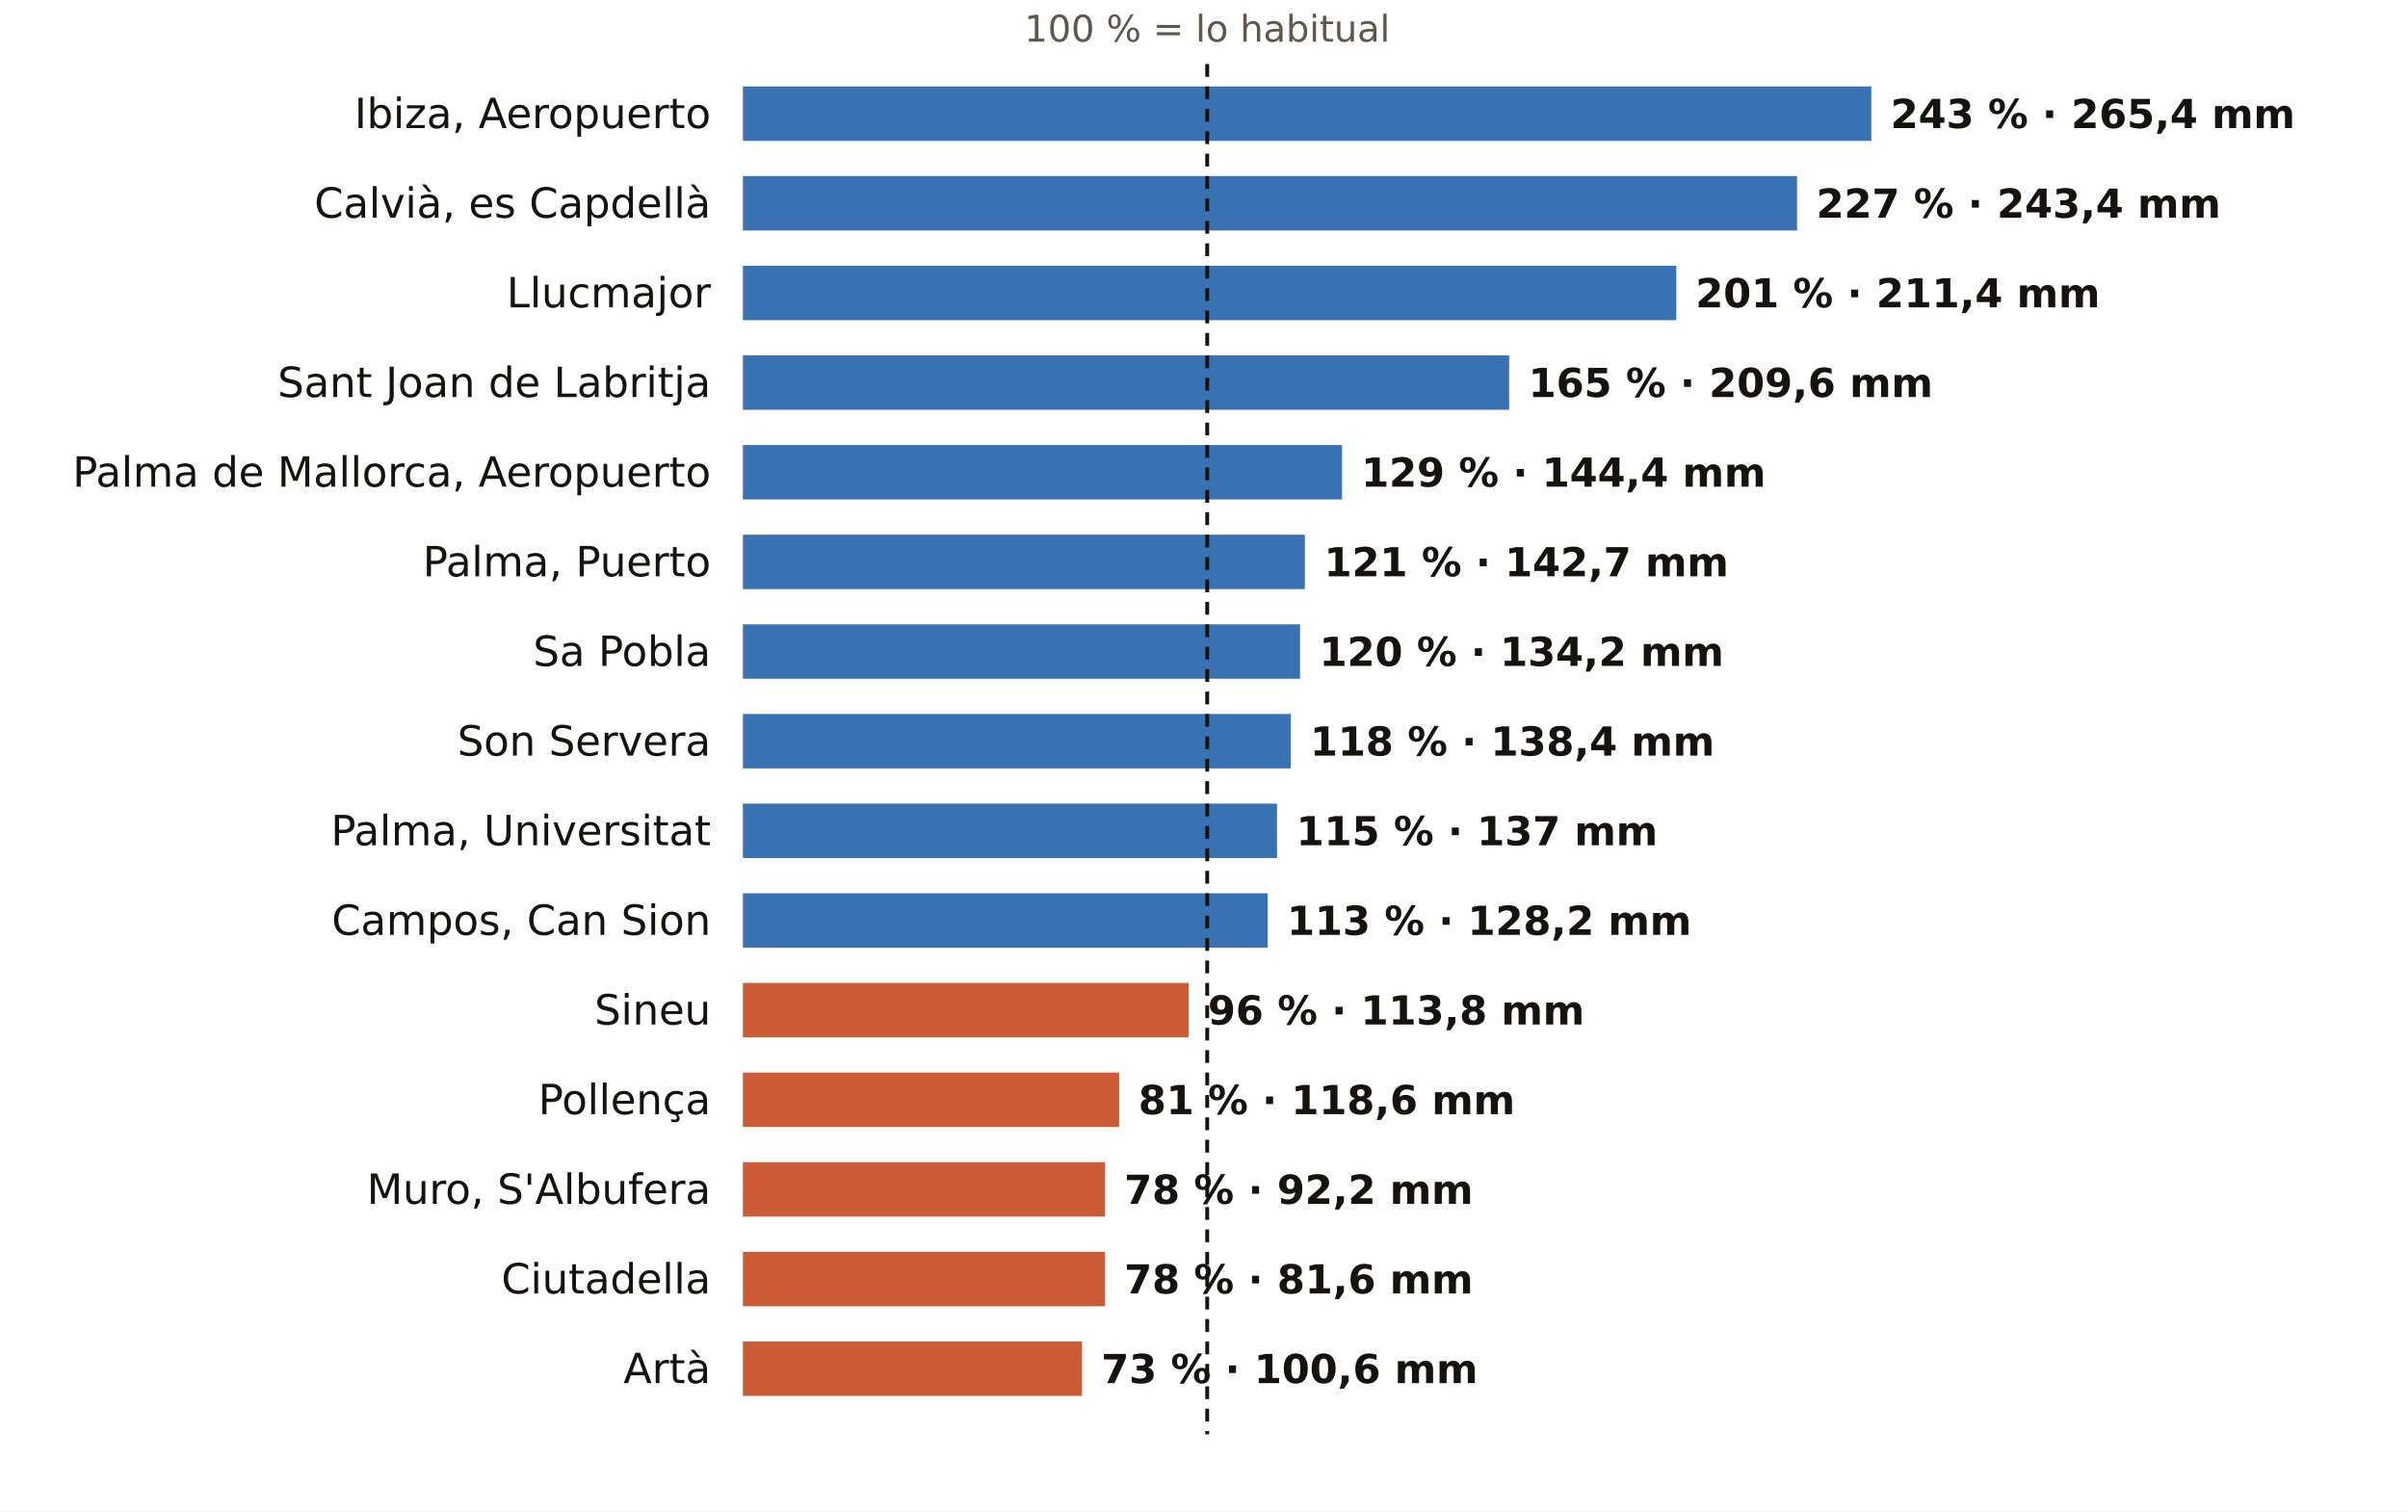
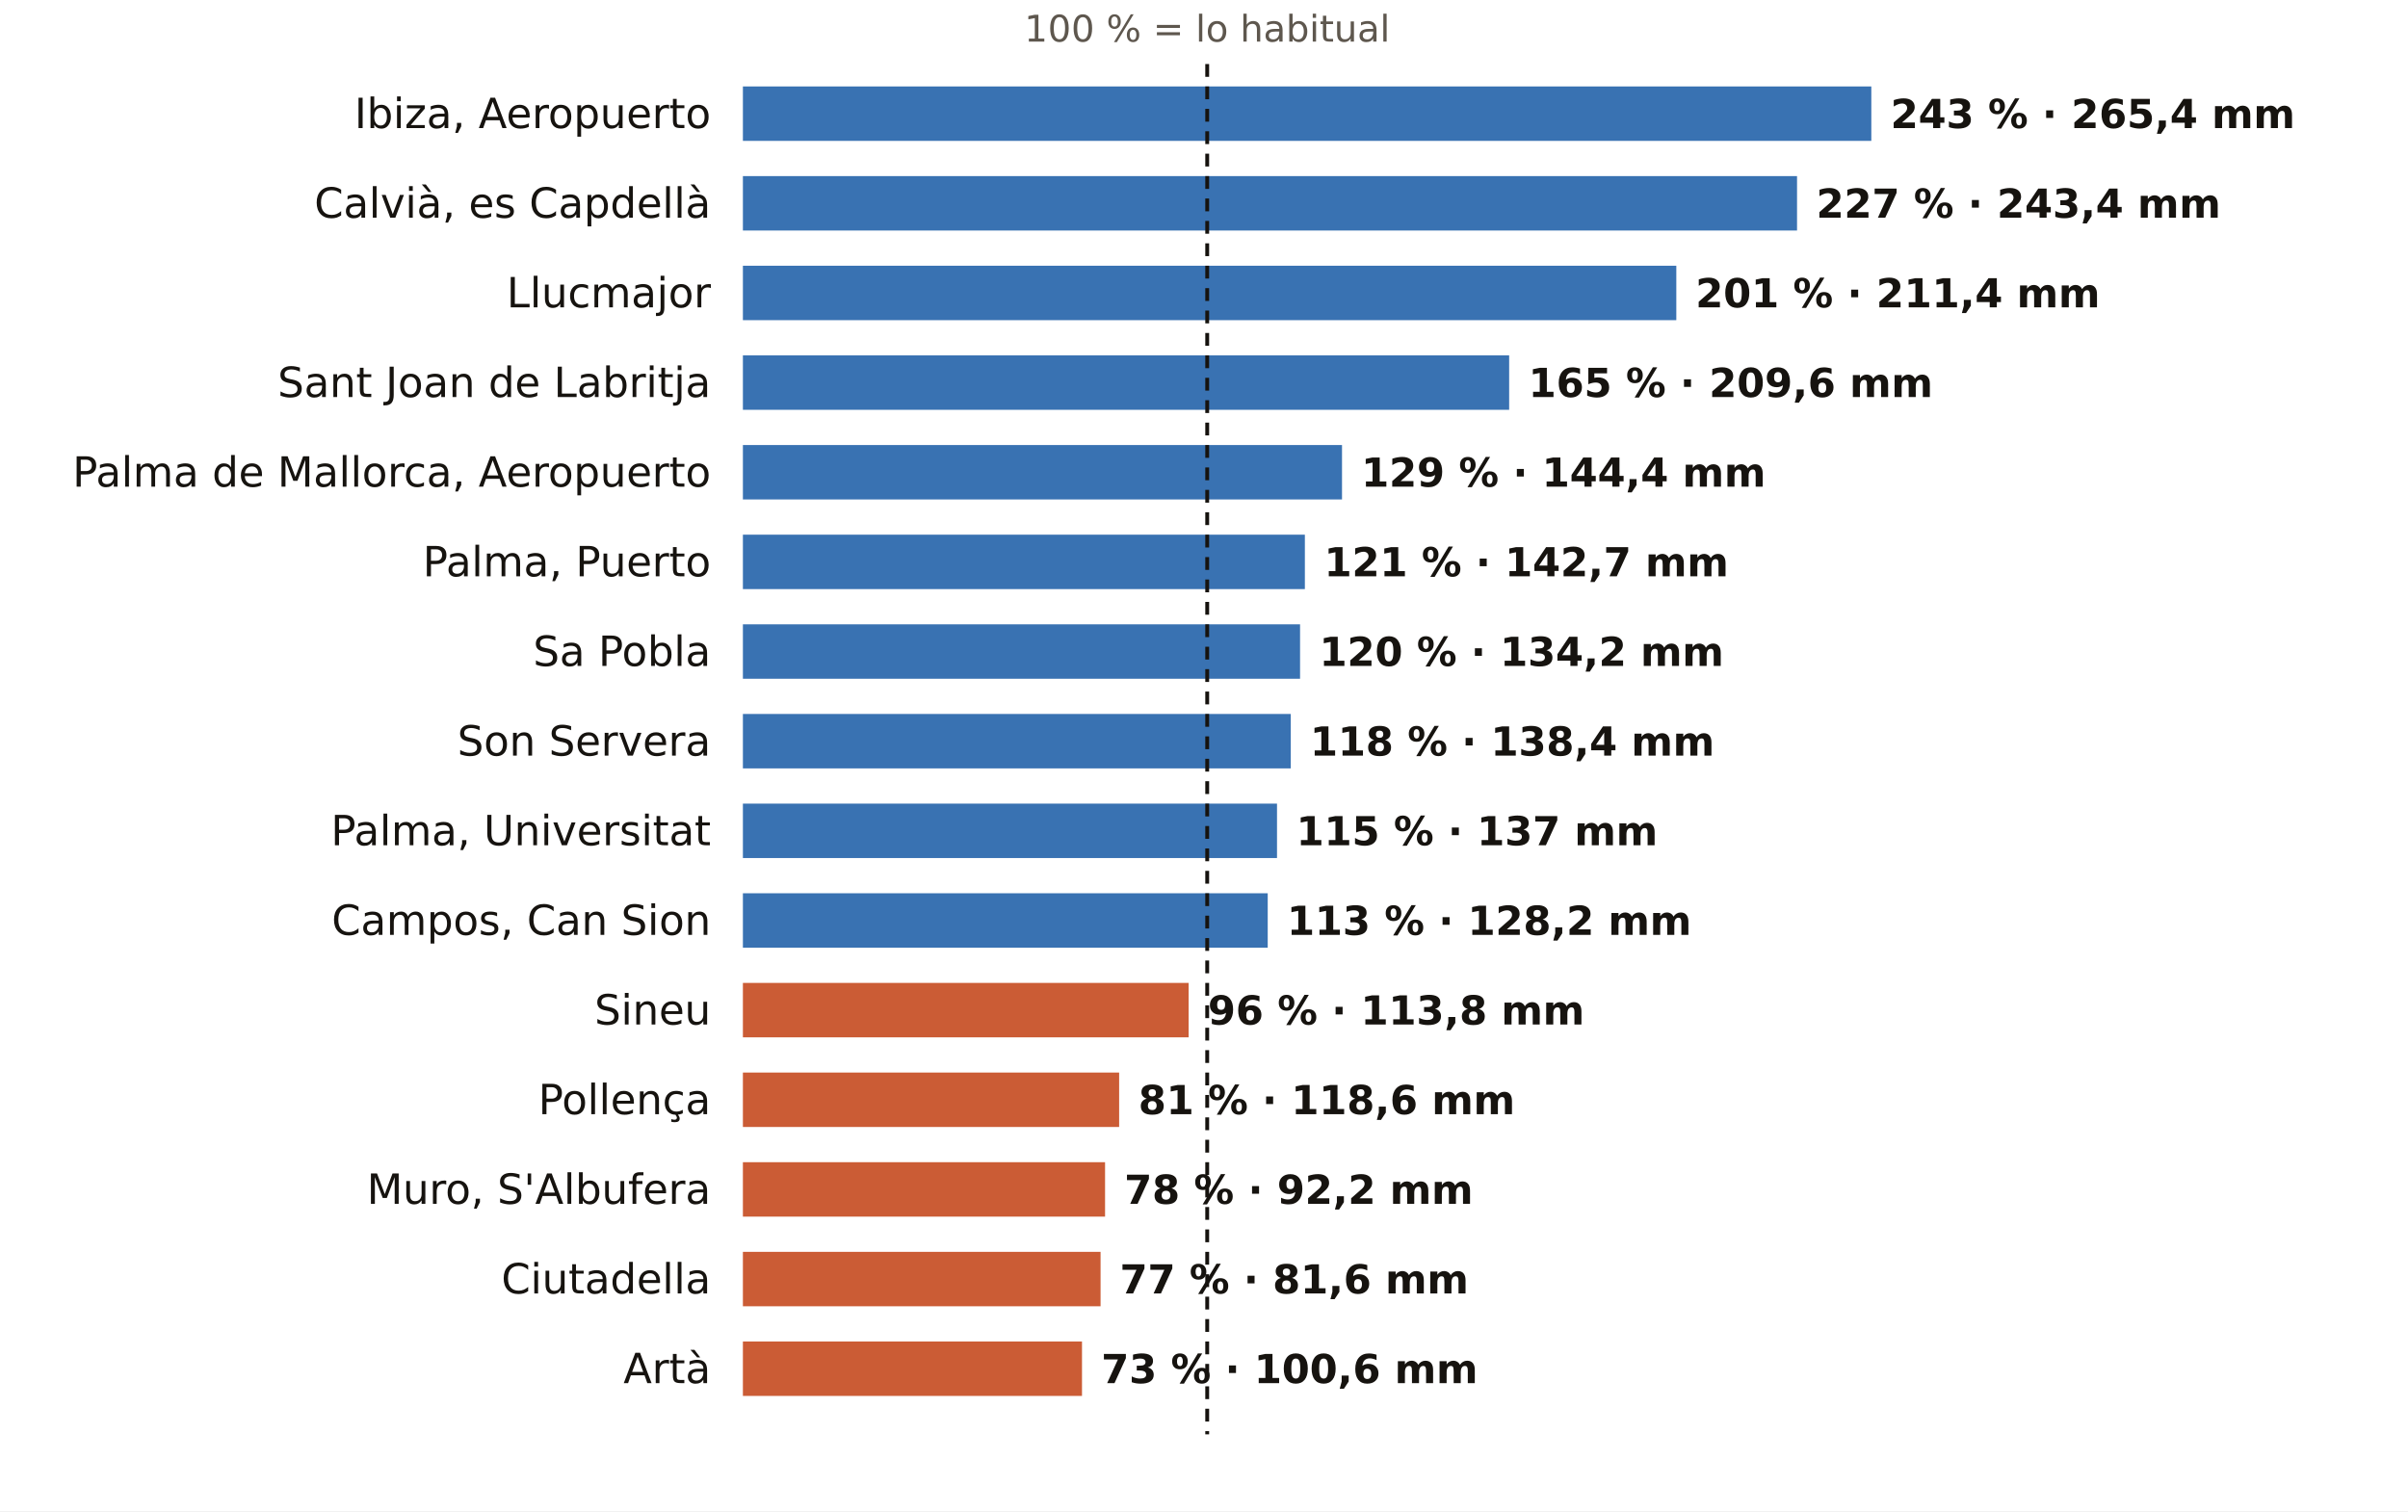
<svg xmlns="http://www.w3.org/2000/svg" viewBox="0 0 752 472" width="752" height="472" role="img" aria-label="El otoño en los pluviómetros de AEMET de Illes Balears: % de lo habitual">
  <rect width="752" height="472" fill="#FFFFFF" />
  <text x="377.0" y="13.0" font-size="11.5" fill="#5E574E" text-anchor="middle" font-weight="400" font-family="Public Sans, DejaVu Sans, Arial, sans-serif">100 % = lo habitual</text>
  <text x="222.0" y="40.0" font-size="13" fill="#16130F" text-anchor="end" font-weight="500" font-family="Public Sans, DejaVu Sans, Arial, sans-serif">Ibiza, Aeropuerto</text>
  <rect x="232" y="27" width="352.4" height="17" fill="#1F5FA8" opacity="0.88" />
  <text x="590.4" y="40.0" font-size="12.5" fill="#16130F" text-anchor="start" font-weight="600" font-family="Public Sans, DejaVu Sans, Arial, sans-serif">243 % · 265,4 mm</text>
  <text x="222.0" y="68.0" font-size="13" fill="#16130F" text-anchor="end" font-weight="500" font-family="Public Sans, DejaVu Sans, Arial, sans-serif">Calvià, es Capdellà</text>
  <rect x="232" y="55" width="329.2" height="17" fill="#1F5FA8" opacity="0.88" />
  <text x="567.2" y="68.0" font-size="12.5" fill="#16130F" text-anchor="start" font-weight="600" font-family="Public Sans, DejaVu Sans, Arial, sans-serif">227 % · 243,4 mm</text>
  <text x="222.0" y="96.0" font-size="13" fill="#16130F" text-anchor="end" font-weight="500" font-family="Public Sans, DejaVu Sans, Arial, sans-serif">Llucmajor</text>
  <rect x="232" y="83" width="291.5" height="17" fill="#1F5FA8" opacity="0.88" />
  <text x="529.5" y="96.0" font-size="12.5" fill="#16130F" text-anchor="start" font-weight="600" font-family="Public Sans, DejaVu Sans, Arial, sans-serif">201 % · 211,4 mm</text>
  <text x="222.0" y="124.0" font-size="13" fill="#16130F" text-anchor="end" font-weight="500" font-family="Public Sans, DejaVu Sans, Arial, sans-serif">Sant Joan de Labritja</text>
  <rect x="232" y="111" width="239.3" height="17" fill="#1F5FA8" opacity="0.88" />
  <text x="477.3" y="124.0" font-size="12.5" fill="#16130F" text-anchor="start" font-weight="600" font-family="Public Sans, DejaVu Sans, Arial, sans-serif">165 % · 209,6 mm</text>
  <text x="222.0" y="152.0" font-size="13" fill="#16130F" text-anchor="end" font-weight="500" font-family="Public Sans, DejaVu Sans, Arial, sans-serif">Palma de Mallorca, Aeropuerto</text>
  <rect x="232" y="139" width="187.1" height="17" fill="#1F5FA8" opacity="0.88" />
  <text x="425.1" y="152.0" font-size="12.5" fill="#16130F" text-anchor="start" font-weight="600" font-family="Public Sans, DejaVu Sans, Arial, sans-serif">129 % · 144,4 mm</text>
  <text x="222.0" y="180.0" font-size="13" fill="#16130F" text-anchor="end" font-weight="500" font-family="Public Sans, DejaVu Sans, Arial, sans-serif">Palma, Puerto</text>
  <rect x="232" y="167" width="175.5" height="17" fill="#1F5FA8" opacity="0.88" />
  <text x="413.5" y="180.0" font-size="12.5" fill="#16130F" text-anchor="start" font-weight="600" font-family="Public Sans, DejaVu Sans, Arial, sans-serif">121 % · 142,7 mm</text>
  <text x="222.0" y="208.0" font-size="13" fill="#16130F" text-anchor="end" font-weight="500" font-family="Public Sans, DejaVu Sans, Arial, sans-serif">Sa Pobla</text>
  <rect x="232" y="195" width="174.0" height="17" fill="#1F5FA8" opacity="0.88" />
  <text x="412.0" y="208.0" font-size="12.5" fill="#16130F" text-anchor="start" font-weight="600" font-family="Public Sans, DejaVu Sans, Arial, sans-serif">120 % · 134,2 mm</text>
  <text x="222.0" y="236.0" font-size="13" fill="#16130F" text-anchor="end" font-weight="500" font-family="Public Sans, DejaVu Sans, Arial, sans-serif">Son Servera</text>
  <rect x="232" y="223" width="171.1" height="17" fill="#1F5FA8" opacity="0.88" />
  <text x="409.1" y="236.0" font-size="12.5" fill="#16130F" text-anchor="start" font-weight="600" font-family="Public Sans, DejaVu Sans, Arial, sans-serif">118 % · 138,4 mm</text>
  <text x="222.0" y="264.0" font-size="13" fill="#16130F" text-anchor="end" font-weight="500" font-family="Public Sans, DejaVu Sans, Arial, sans-serif">Palma, Universitat</text>
  <rect x="232" y="251" width="166.8" height="17" fill="#1F5FA8" opacity="0.88" />
  <text x="404.8" y="264.0" font-size="12.5" fill="#16130F" text-anchor="start" font-weight="600" font-family="Public Sans, DejaVu Sans, Arial, sans-serif">115 % · 137 mm</text>
  <text x="222.0" y="292.0" font-size="13" fill="#16130F" text-anchor="end" font-weight="500" font-family="Public Sans, DejaVu Sans, Arial, sans-serif">Campos, Can Sion</text>
  <rect x="232" y="279" width="163.9" height="17" fill="#1F5FA8" opacity="0.88" />
  <text x="401.9" y="292.0" font-size="12.5" fill="#16130F" text-anchor="start" font-weight="600" font-family="Public Sans, DejaVu Sans, Arial, sans-serif">113 % · 128,2 mm</text>
  <text x="222.0" y="320.0" font-size="13" fill="#16130F" text-anchor="end" font-weight="500" font-family="Public Sans, DejaVu Sans, Arial, sans-serif">Sineu</text>
  <rect x="232" y="307" width="139.2" height="17" fill="#C4461A" opacity="0.88" />
  <text x="377.2" y="320.0" font-size="12.5" fill="#16130F" text-anchor="start" font-weight="600" font-family="Public Sans, DejaVu Sans, Arial, sans-serif">96 % · 113,8 mm</text>
  <text x="222.0" y="348.0" font-size="13" fill="#16130F" text-anchor="end" font-weight="500" font-family="Public Sans, DejaVu Sans, Arial, sans-serif">Pollença</text>
  <rect x="232" y="335" width="117.5" height="17" fill="#C4461A" opacity="0.88" />
  <text x="355.5" y="348.0" font-size="12.5" fill="#16130F" text-anchor="start" font-weight="600" font-family="Public Sans, DejaVu Sans, Arial, sans-serif">81 % · 118,6 mm</text>
  <text x="222.0" y="376.0" font-size="13" fill="#16130F" text-anchor="end" font-weight="500" font-family="Public Sans, DejaVu Sans, Arial, sans-serif">Muro, S'Albufera</text>
  <rect x="232" y="363" width="113.1" height="17" fill="#C4461A" opacity="0.88" />
  <text x="351.1" y="376.0" font-size="12.5" fill="#16130F" text-anchor="start" font-weight="600" font-family="Public Sans, DejaVu Sans, Arial, sans-serif">78 % · 92,2 mm</text>
  <text x="222.0" y="404.0" font-size="13" fill="#16130F" text-anchor="end" font-weight="500" font-family="Public Sans, DejaVu Sans, Arial, sans-serif">Ciutadella</text>
-   <rect x="232" y="391" width="113.1" height="17" fill="#C4461A" opacity="0.88" />
-   <text x="351.1" y="404.0" font-size="12.5" fill="#16130F" text-anchor="start" font-weight="600" font-family="Public Sans, DejaVu Sans, Arial, sans-serif">78 % · 81,6 mm</text>
+   <rect x="232" y="391" width="111.7" height="17" fill="#C4461A" opacity="0.88" />
+   <text x="349.7" y="404.0" font-size="12.5" fill="#16130F" text-anchor="start" font-weight="600" font-family="Public Sans, DejaVu Sans, Arial, sans-serif">77 % · 81,6 mm</text>
  <text x="222.0" y="432.0" font-size="13" fill="#16130F" text-anchor="end" font-weight="500" font-family="Public Sans, DejaVu Sans, Arial, sans-serif">Artà</text>
  <rect x="232" y="419" width="105.9" height="17" fill="#C4461A" opacity="0.88" />
  <text x="343.9" y="432.0" font-size="12.5" fill="#16130F" text-anchor="start" font-weight="600" font-family="Public Sans, DejaVu Sans, Arial, sans-serif">73 % · 100,6 mm</text>
  <line x1="377.0" x2="377.0" y1="20" y2="448" stroke="#16130F" stroke-width="1.2" stroke-dasharray="4 3" />
</svg>
